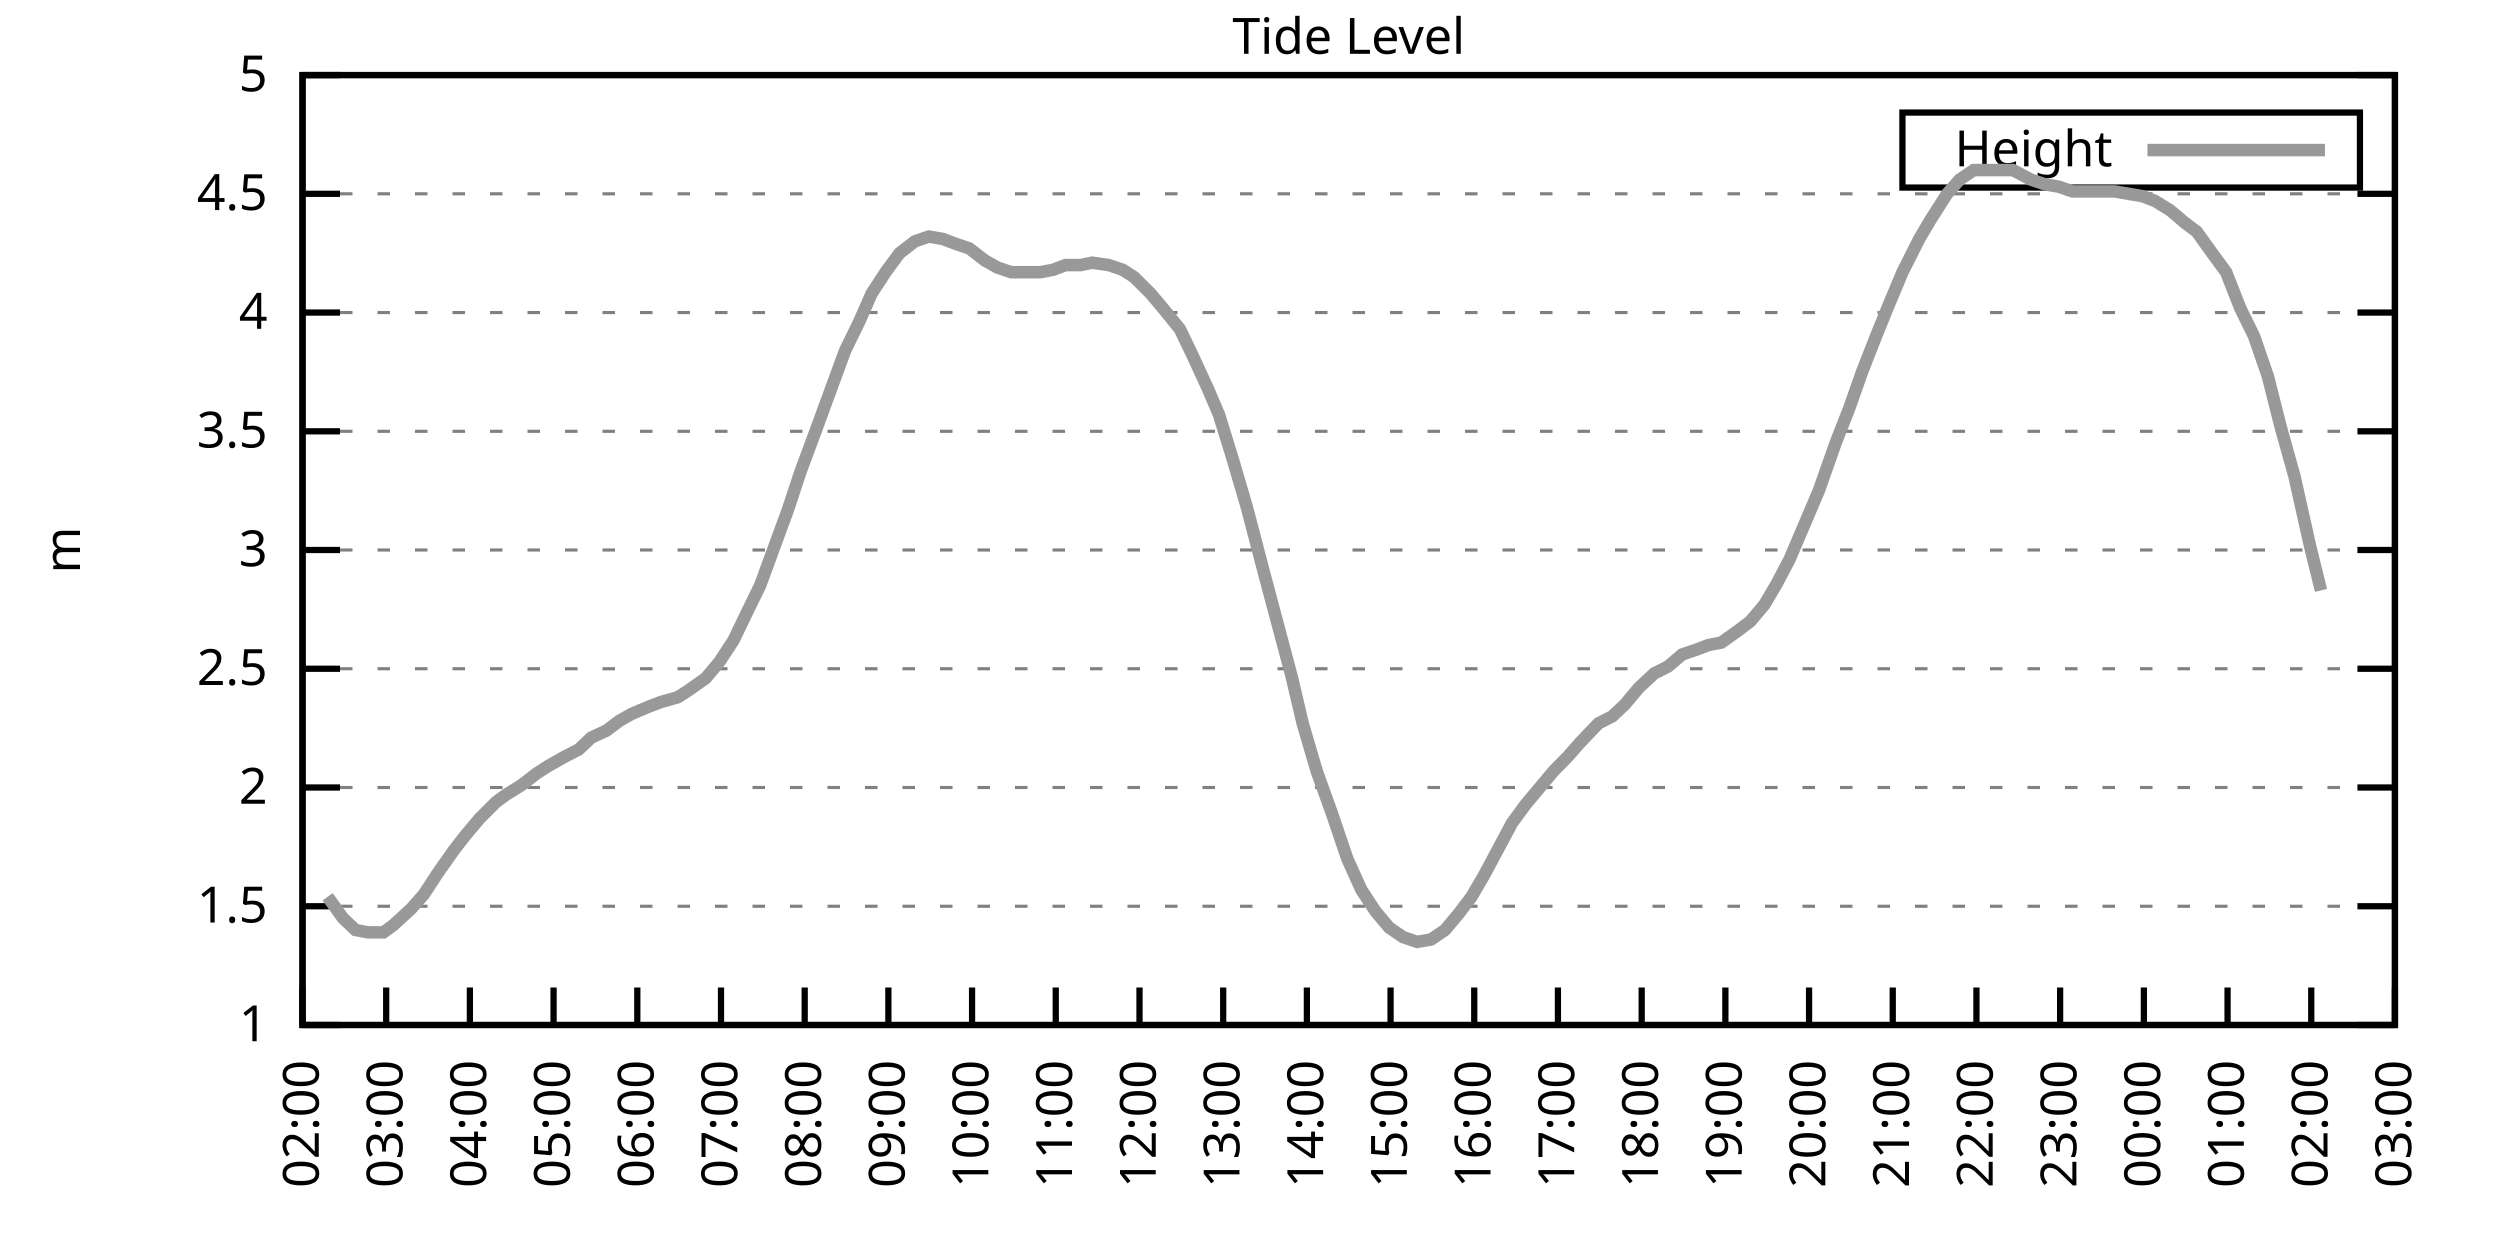
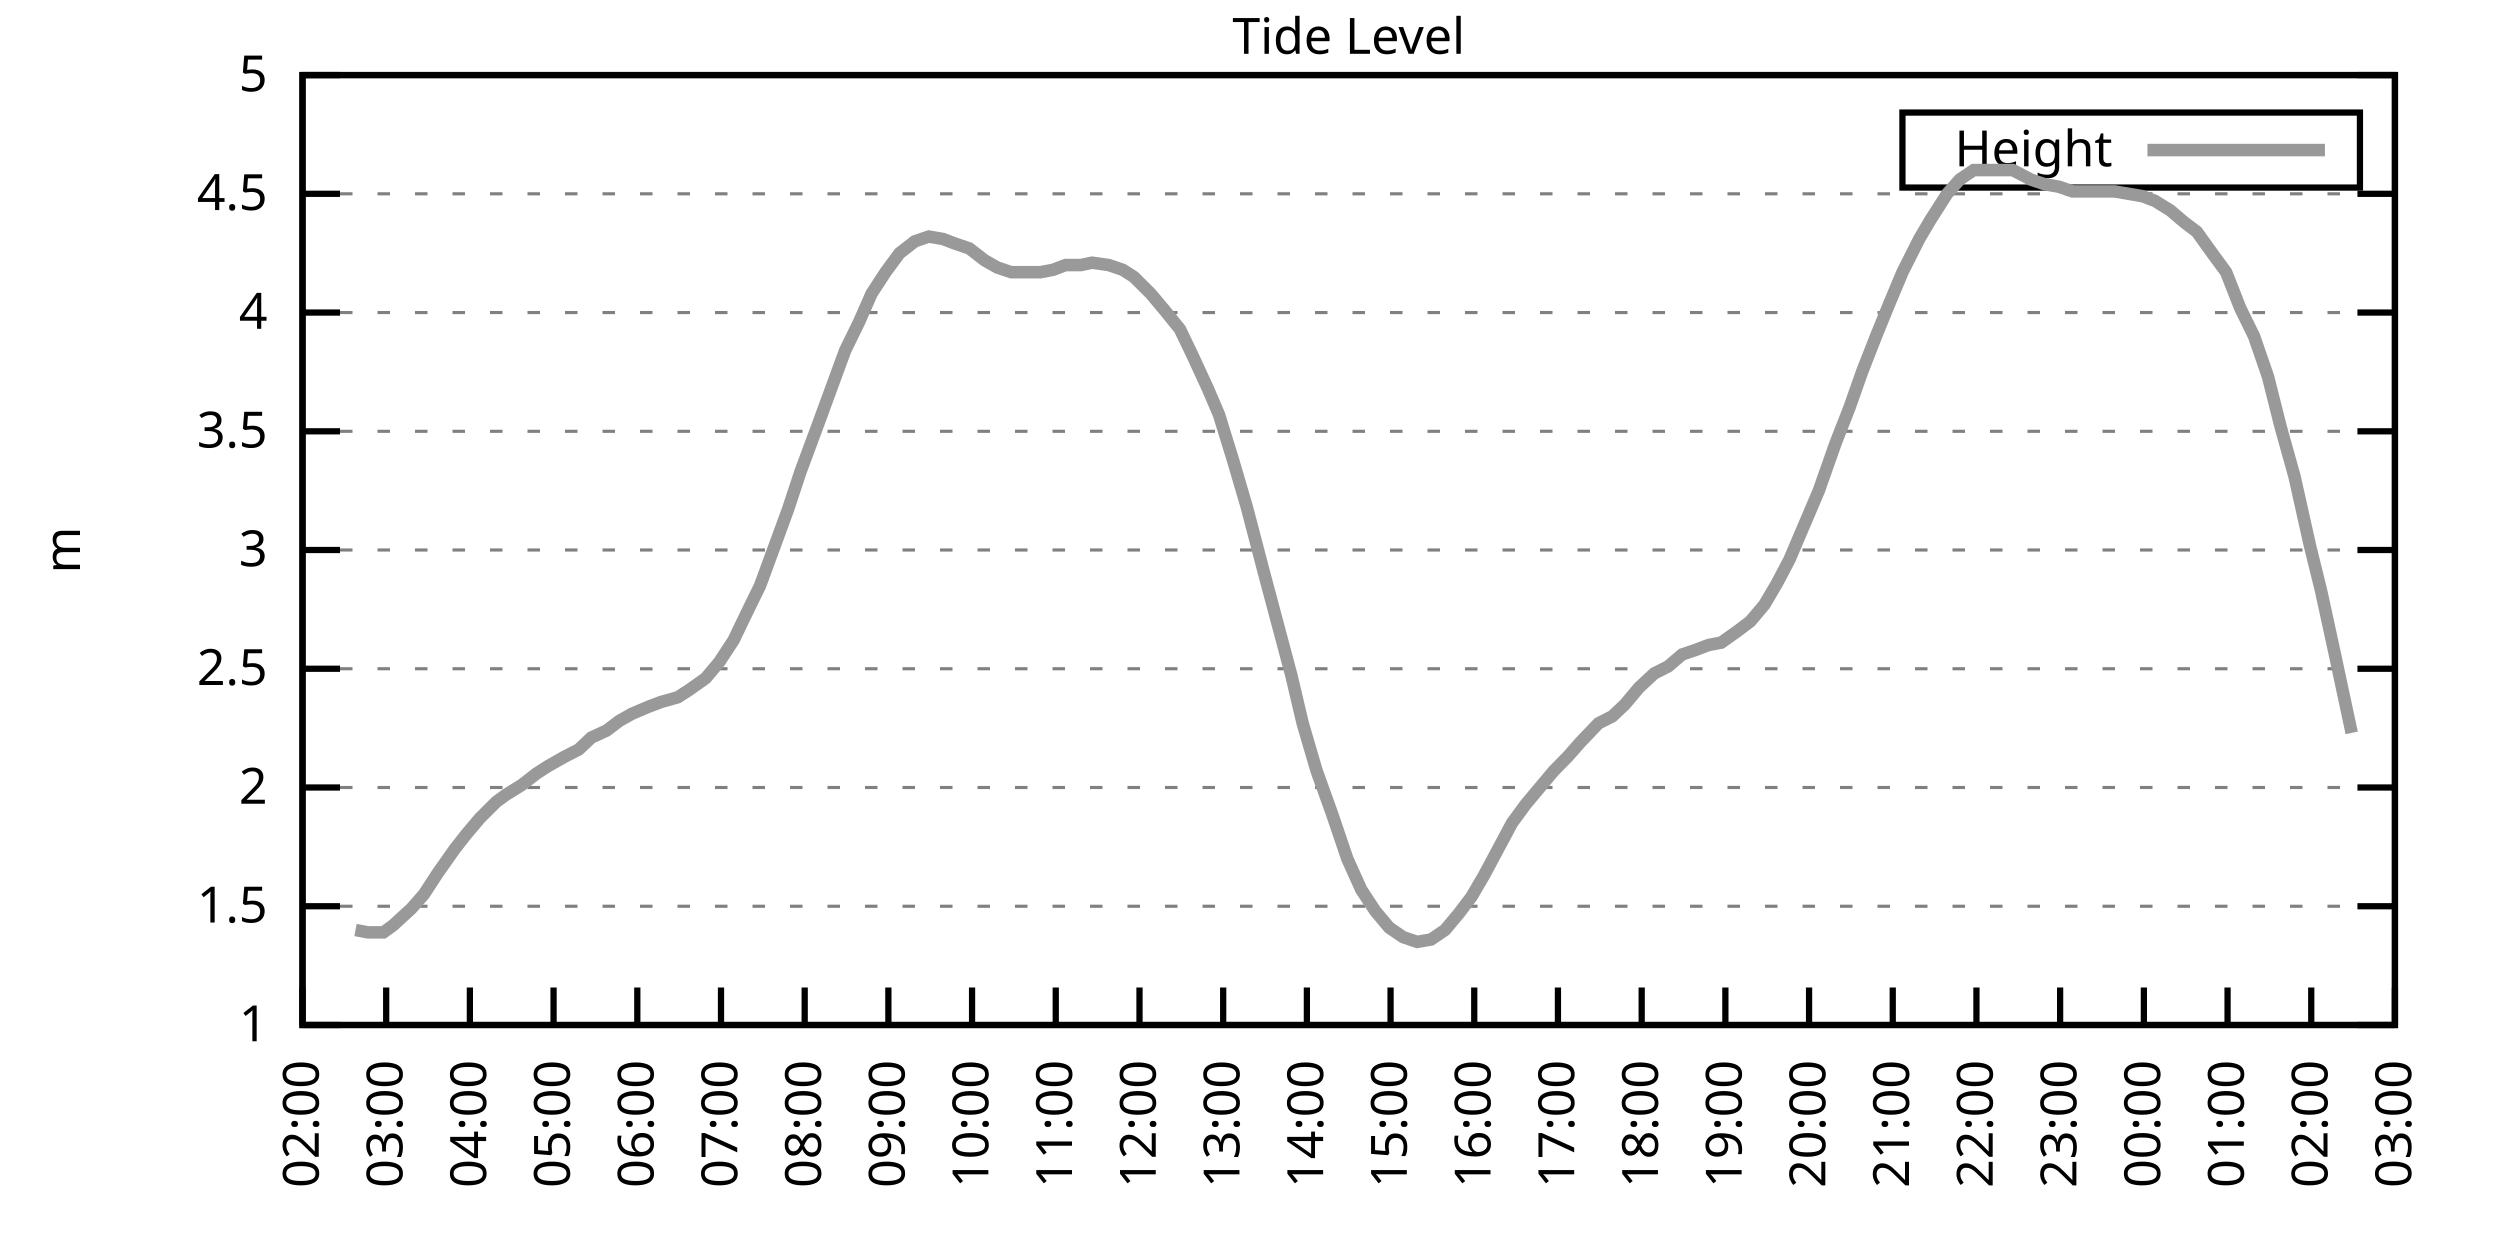
<svg xmlns="http://www.w3.org/2000/svg" xmlns:xlink="http://www.w3.org/1999/xlink" width="400" height="200" viewBox="0 0 400 200">
  <g id="gnuplot_canvas">
    <rect x="0" y="0" width="400" height="200" fill="none" />
    <defs>
      <circle id="gpDot" r="0.5" stroke-width="0.5" stroke="currentColor" />
      <path id="gpPt0" stroke-width="0.333" stroke="currentColor" d="M-1,0 h2 M0,-1 v2" />
      <path id="gpPt1" stroke-width="0.333" stroke="currentColor" d="M-1,-1 L1,1 M1,-1 L-1,1" />
      <path id="gpPt2" stroke-width="0.333" stroke="currentColor" d="M-1,0 L1,0 M0,-1 L0,1 M-1,-1 L1,1 M-1,1 L1,-1" />
      <rect id="gpPt3" stroke-width="0.333" stroke="currentColor" x="-1" y="-1" width="2" height="2" />
      <rect id="gpPt4" stroke-width="0.333" stroke="currentColor" fill="currentColor" x="-1" y="-1" width="2" height="2" />
      <circle id="gpPt5" stroke-width="0.333" stroke="currentColor" cx="0" cy="0" r="1" />
      <use xlink:href="#gpPt5" id="gpPt6" fill="currentColor" stroke="none" />
      <path id="gpPt7" stroke-width="0.333" stroke="currentColor" d="M0,-1.33 L-1.33,0.67 L1.33,0.67 z" />
      <use xlink:href="#gpPt7" id="gpPt8" fill="currentColor" stroke="none" />
      <use xlink:href="#gpPt7" id="gpPt9" stroke="currentColor" transform="rotate(180)" />
      <use xlink:href="#gpPt9" id="gpPt10" fill="currentColor" stroke="none" />
      <use xlink:href="#gpPt3" id="gpPt11" stroke="currentColor" transform="rotate(45)" />
      <use xlink:href="#gpPt11" id="gpPt12" fill="currentColor" stroke="none" />
      <path id="gpPt13" stroke-width="0.333" stroke="currentColor" d="M0,1.330 L1.265,0.411 L0.782,-1.067 L-0.782,-1.076 L-1.265,0.411 z" />
      <use xlink:href="#gpPt13" id="gpPt14" fill="currentColor" stroke="none" />
      <filter id="textbox" filterUnits="objectBoundingBox" x="0" y="0" height="1" width="1">
        <feFlood flood-color="white" flood-opacity="1" result="bgnd" />
        <feComposite in="SourceGraphic" in2="bgnd" operator="atop" />
      </filter>
      <filter id="greybox" filterUnits="objectBoundingBox" x="0" y="0" height="1" width="1">
        <feFlood flood-color="lightgrey" flood-opacity="1" result="grey" />
        <feComposite in="SourceGraphic" in2="grey" operator="atop" />
      </filter>
    </defs>
    <g fill="none" color="white" stroke="currentColor" stroke-width="1.00" stroke-linecap="butt" stroke-linejoin="miter">
</g>
    <g fill="none" color="black" stroke="currentColor" stroke-width="1.00" stroke-linecap="butt" stroke-linejoin="miter">
      <g stroke="none" shape-rendering="crispEdges">
        <polygon fill="rgb(255, 255, 255)" points="48.40,164.00 383.18,164.00 383.18,12.02 48.40,12.02 " />
      </g>
    </g>
    <g fill="none" color="black" stroke="currentColor" stroke-width="1.00" stroke-linecap="butt" stroke-linejoin="miter">
</g>
    <g fill="none" color="black" stroke="black" stroke-width="0.50" stroke-linecap="butt" stroke-linejoin="miter">
</g>
    <g fill="none" color="gray" stroke="currentColor" stroke-width="0.50" stroke-linecap="butt" stroke-linejoin="miter">
      <path stroke="gray" stroke-dasharray="2,4" class="gridline" d="M48.40,164.00 L383.19,164.00  " />
    </g>
    <g fill="none" color="gray" stroke="gray" stroke-width="1.00" stroke-linecap="butt" stroke-linejoin="miter">
</g>
    <g fill="none" color="black" stroke="currentColor" stroke-width="1.00" stroke-linecap="butt" stroke-linejoin="miter">
      <path stroke="black" d="M48.40,164.00 L54.40,164.00 M383.19,164.00 L377.19,164.00  " />
      <g transform="translate(42.80,166.60)" stroke="none" fill="black" font-family="Sans" font-size="8.00" text-anchor="end">
        <text>
          <tspan font-family="Sans"> 1</tspan>
        </text>
      </g>
    </g>
    <g fill="none" color="black" stroke="currentColor" stroke-width="1.00" stroke-linecap="butt" stroke-linejoin="miter">
</g>
    <g fill="none" color="black" stroke="black" stroke-width="0.50" stroke-linecap="butt" stroke-linejoin="miter">
</g>
    <g fill="none" color="gray" stroke="currentColor" stroke-width="0.50" stroke-linecap="butt" stroke-linejoin="miter">
      <path stroke="gray" stroke-dasharray="2,4" class="gridline" d="M48.40,145.00 L383.19,145.00  " />
    </g>
    <g fill="none" color="gray" stroke="gray" stroke-width="1.00" stroke-linecap="butt" stroke-linejoin="miter">
</g>
    <g fill="none" color="black" stroke="currentColor" stroke-width="1.00" stroke-linecap="butt" stroke-linejoin="miter">
      <path stroke="black" d="M48.40,145.00 L54.40,145.00 M383.19,145.00 L377.19,145.00  " />
      <g transform="translate(42.80,147.60)" stroke="none" fill="black" font-family="Sans" font-size="8.00" text-anchor="end">
        <text>
          <tspan font-family="Sans"> 1.5</tspan>
        </text>
      </g>
    </g>
    <g fill="none" color="black" stroke="currentColor" stroke-width="1.00" stroke-linecap="butt" stroke-linejoin="miter">
</g>
    <g fill="none" color="black" stroke="black" stroke-width="0.50" stroke-linecap="butt" stroke-linejoin="miter">
</g>
    <g fill="none" color="gray" stroke="currentColor" stroke-width="0.50" stroke-linecap="butt" stroke-linejoin="miter">
      <path stroke="gray" stroke-dasharray="2,4" class="gridline" d="M48.40,126.00 L383.19,126.00  " />
    </g>
    <g fill="none" color="gray" stroke="gray" stroke-width="1.00" stroke-linecap="butt" stroke-linejoin="miter">
</g>
    <g fill="none" color="black" stroke="currentColor" stroke-width="1.00" stroke-linecap="butt" stroke-linejoin="miter">
      <path stroke="black" d="M48.40,126.00 L54.40,126.00 M383.19,126.00 L377.19,126.00  " />
      <g transform="translate(42.80,128.60)" stroke="none" fill="black" font-family="Sans" font-size="8.00" text-anchor="end">
        <text>
          <tspan font-family="Sans"> 2</tspan>
        </text>
      </g>
    </g>
    <g fill="none" color="black" stroke="currentColor" stroke-width="1.00" stroke-linecap="butt" stroke-linejoin="miter">
</g>
    <g fill="none" color="black" stroke="black" stroke-width="0.50" stroke-linecap="butt" stroke-linejoin="miter">
</g>
    <g fill="none" color="gray" stroke="currentColor" stroke-width="0.50" stroke-linecap="butt" stroke-linejoin="miter">
      <path stroke="gray" stroke-dasharray="2,4" class="gridline" d="M48.40,107.00 L383.19,107.00  " />
    </g>
    <g fill="none" color="gray" stroke="gray" stroke-width="1.00" stroke-linecap="butt" stroke-linejoin="miter">
</g>
    <g fill="none" color="black" stroke="currentColor" stroke-width="1.00" stroke-linecap="butt" stroke-linejoin="miter">
      <path stroke="black" d="M48.40,107.00 L54.40,107.00 M383.19,107.00 L377.19,107.00  " />
      <g transform="translate(42.80,109.60)" stroke="none" fill="black" font-family="Sans" font-size="8.00" text-anchor="end">
        <text>
          <tspan font-family="Sans"> 2.5</tspan>
        </text>
      </g>
    </g>
    <g fill="none" color="black" stroke="currentColor" stroke-width="1.00" stroke-linecap="butt" stroke-linejoin="miter">
</g>
    <g fill="none" color="black" stroke="black" stroke-width="0.50" stroke-linecap="butt" stroke-linejoin="miter">
</g>
    <g fill="none" color="gray" stroke="currentColor" stroke-width="0.50" stroke-linecap="butt" stroke-linejoin="miter">
      <path stroke="gray" stroke-dasharray="2,4" class="gridline" d="M48.40,88.00 L383.19,88.00  " />
    </g>
    <g fill="none" color="gray" stroke="gray" stroke-width="1.00" stroke-linecap="butt" stroke-linejoin="miter">
</g>
    <g fill="none" color="black" stroke="currentColor" stroke-width="1.00" stroke-linecap="butt" stroke-linejoin="miter">
      <path stroke="black" d="M48.40,88.00 L54.40,88.00 M383.19,88.00 L377.19,88.00  " />
      <g transform="translate(42.80,90.60)" stroke="none" fill="black" font-family="Sans" font-size="8.00" text-anchor="end">
        <text>
          <tspan font-family="Sans"> 3</tspan>
        </text>
      </g>
    </g>
    <g fill="none" color="black" stroke="currentColor" stroke-width="1.00" stroke-linecap="butt" stroke-linejoin="miter">
</g>
    <g fill="none" color="black" stroke="black" stroke-width="0.50" stroke-linecap="butt" stroke-linejoin="miter">
</g>
    <g fill="none" color="gray" stroke="currentColor" stroke-width="0.50" stroke-linecap="butt" stroke-linejoin="miter">
      <path stroke="gray" stroke-dasharray="2,4" class="gridline" d="M48.40,69.01 L383.19,69.01  " />
    </g>
    <g fill="none" color="gray" stroke="gray" stroke-width="1.00" stroke-linecap="butt" stroke-linejoin="miter">
</g>
    <g fill="none" color="black" stroke="currentColor" stroke-width="1.00" stroke-linecap="butt" stroke-linejoin="miter">
      <path stroke="black" d="M48.40,69.01 L54.40,69.01 M383.19,69.01 L377.19,69.01  " />
      <g transform="translate(42.80,71.61)" stroke="none" fill="black" font-family="Sans" font-size="8.00" text-anchor="end">
        <text>
          <tspan font-family="Sans"> 3.5</tspan>
        </text>
      </g>
    </g>
    <g fill="none" color="black" stroke="currentColor" stroke-width="1.00" stroke-linecap="butt" stroke-linejoin="miter">
</g>
    <g fill="none" color="black" stroke="black" stroke-width="0.50" stroke-linecap="butt" stroke-linejoin="miter">
</g>
    <g fill="none" color="gray" stroke="currentColor" stroke-width="0.50" stroke-linecap="butt" stroke-linejoin="miter">
      <path stroke="gray" stroke-dasharray="2,4" class="gridline" d="M48.40,50.01 L383.19,50.01  " />
    </g>
    <g fill="none" color="gray" stroke="gray" stroke-width="1.00" stroke-linecap="butt" stroke-linejoin="miter">
</g>
    <g fill="none" color="black" stroke="currentColor" stroke-width="1.00" stroke-linecap="butt" stroke-linejoin="miter">
      <path stroke="black" d="M48.40,50.01 L54.40,50.01 M383.19,50.01 L377.19,50.01  " />
      <g transform="translate(42.80,52.61)" stroke="none" fill="black" font-family="Sans" font-size="8.00" text-anchor="end">
        <text>
          <tspan font-family="Sans"> 4</tspan>
        </text>
      </g>
    </g>
    <g fill="none" color="black" stroke="currentColor" stroke-width="1.00" stroke-linecap="butt" stroke-linejoin="miter">
</g>
    <g fill="none" color="black" stroke="black" stroke-width="0.50" stroke-linecap="butt" stroke-linejoin="miter">
</g>
    <g fill="none" color="gray" stroke="currentColor" stroke-width="0.50" stroke-linecap="butt" stroke-linejoin="miter">
      <path stroke="gray" stroke-dasharray="2,4" class="gridline" d="M48.40,31.01 L383.19,31.01  " />
    </g>
    <g fill="none" color="gray" stroke="gray" stroke-width="1.00" stroke-linecap="butt" stroke-linejoin="miter">
</g>
    <g fill="none" color="black" stroke="currentColor" stroke-width="1.00" stroke-linecap="butt" stroke-linejoin="miter">
      <path stroke="black" d="M48.40,31.01 L54.40,31.01 M383.19,31.01 L377.19,31.01  " />
      <g transform="translate(42.80,33.61)" stroke="none" fill="black" font-family="Sans" font-size="8.00" text-anchor="end">
        <text>
          <tspan font-family="Sans"> 4.5</tspan>
        </text>
      </g>
    </g>
    <g fill="none" color="black" stroke="currentColor" stroke-width="1.00" stroke-linecap="butt" stroke-linejoin="miter">
</g>
    <g fill="none" color="black" stroke="black" stroke-width="0.50" stroke-linecap="butt" stroke-linejoin="miter">
</g>
    <g fill="none" color="gray" stroke="currentColor" stroke-width="0.50" stroke-linecap="butt" stroke-linejoin="miter">
      <path stroke="gray" stroke-dasharray="2,4" class="gridline" d="M48.40,12.01 L383.19,12.01  " />
    </g>
    <g fill="none" color="gray" stroke="gray" stroke-width="1.00" stroke-linecap="butt" stroke-linejoin="miter">
</g>
    <g fill="none" color="black" stroke="currentColor" stroke-width="1.00" stroke-linecap="butt" stroke-linejoin="miter">
      <path stroke="black" d="M48.40,12.01 L54.40,12.01 M383.19,12.01 L377.19,12.01  " />
      <g transform="translate(42.80,14.61)" stroke="none" fill="black" font-family="Sans" font-size="8.00" text-anchor="end">
        <text>
          <tspan font-family="Sans"> 5</tspan>
        </text>
      </g>
    </g>
    <g fill="none" color="black" stroke="currentColor" stroke-width="1.00" stroke-linecap="butt" stroke-linejoin="miter">
      <path stroke="black" d="M48.40,164.00 L48.40,158.00  " />
      <g transform="translate(51.00,169.60) rotate(270.00)" stroke="none" fill="black" font-family="Sans" font-size="8.00" text-anchor="end">
        <text>
          <tspan font-family="Sans">02:00</tspan>
        </text>
      </g>
    </g>
    <g fill="none" color="black" stroke="currentColor" stroke-width="1.00" stroke-linecap="butt" stroke-linejoin="miter">
      <path stroke="black" d="M61.79,164.00 L61.79,158.00  " />
      <g transform="translate(64.39,169.60) rotate(270.00)" stroke="none" fill="black" font-family="Sans" font-size="8.00" text-anchor="end">
        <text>
          <tspan font-family="Sans">03:00</tspan>
        </text>
      </g>
    </g>
    <g fill="none" color="black" stroke="currentColor" stroke-width="1.00" stroke-linecap="butt" stroke-linejoin="miter">
      <path stroke="black" d="M75.18,164.00 L75.18,158.00  " />
      <g transform="translate(77.78,169.60) rotate(270.00)" stroke="none" fill="black" font-family="Sans" font-size="8.00" text-anchor="end">
        <text>
          <tspan font-family="Sans">04:00</tspan>
        </text>
      </g>
    </g>
    <g fill="none" color="black" stroke="currentColor" stroke-width="1.00" stroke-linecap="butt" stroke-linejoin="miter">
      <path stroke="black" d="M88.57,164.00 L88.57,158.00  " />
      <g transform="translate(91.17,169.60) rotate(270.00)" stroke="none" fill="black" font-family="Sans" font-size="8.00" text-anchor="end">
        <text>
          <tspan font-family="Sans">05:00</tspan>
        </text>
      </g>
    </g>
    <g fill="none" color="black" stroke="currentColor" stroke-width="1.00" stroke-linecap="butt" stroke-linejoin="miter">
      <path stroke="black" d="M101.97,164.00 L101.97,158.00  " />
      <g transform="translate(104.57,169.60) rotate(270.00)" stroke="none" fill="black" font-family="Sans" font-size="8.00" text-anchor="end">
        <text>
          <tspan font-family="Sans">06:00</tspan>
        </text>
      </g>
    </g>
    <g fill="none" color="black" stroke="currentColor" stroke-width="1.00" stroke-linecap="butt" stroke-linejoin="miter">
      <path stroke="black" d="M115.36,164.00 L115.36,158.00  " />
      <g transform="translate(117.96,169.60) rotate(270.00)" stroke="none" fill="black" font-family="Sans" font-size="8.00" text-anchor="end">
        <text>
          <tspan font-family="Sans">07:00</tspan>
        </text>
      </g>
    </g>
    <g fill="none" color="black" stroke="currentColor" stroke-width="1.00" stroke-linecap="butt" stroke-linejoin="miter">
      <path stroke="black" d="M128.75,164.00 L128.75,158.00  " />
      <g transform="translate(131.35,169.60) rotate(270.00)" stroke="none" fill="black" font-family="Sans" font-size="8.00" text-anchor="end">
        <text>
          <tspan font-family="Sans">08:00</tspan>
        </text>
      </g>
    </g>
    <g fill="none" color="black" stroke="currentColor" stroke-width="1.00" stroke-linecap="butt" stroke-linejoin="miter">
      <path stroke="black" d="M142.14,164.00 L142.14,158.00  " />
      <g transform="translate(144.74,169.60) rotate(270.00)" stroke="none" fill="black" font-family="Sans" font-size="8.00" text-anchor="end">
        <text>
          <tspan font-family="Sans">09:00</tspan>
        </text>
      </g>
    </g>
    <g fill="none" color="black" stroke="currentColor" stroke-width="1.00" stroke-linecap="butt" stroke-linejoin="miter">
      <path stroke="black" d="M155.53,164.00 L155.53,158.00  " />
      <g transform="translate(158.13,169.60) rotate(270.00)" stroke="none" fill="black" font-family="Sans" font-size="8.00" text-anchor="end">
        <text>
          <tspan font-family="Sans">10:00</tspan>
        </text>
      </g>
    </g>
    <g fill="none" color="black" stroke="currentColor" stroke-width="1.00" stroke-linecap="butt" stroke-linejoin="miter">
      <path stroke="black" d="M168.92,164.00 L168.92,158.00  " />
      <g transform="translate(171.52,169.60) rotate(270.00)" stroke="none" fill="black" font-family="Sans" font-size="8.00" text-anchor="end">
        <text>
          <tspan font-family="Sans">11:00</tspan>
        </text>
      </g>
    </g>
    <g fill="none" color="black" stroke="currentColor" stroke-width="1.00" stroke-linecap="butt" stroke-linejoin="miter">
      <path stroke="black" d="M182.32,164.00 L182.32,158.00  " />
      <g transform="translate(184.92,169.60) rotate(270.00)" stroke="none" fill="black" font-family="Sans" font-size="8.00" text-anchor="end">
        <text>
          <tspan font-family="Sans">12:00</tspan>
        </text>
      </g>
    </g>
    <g fill="none" color="black" stroke="currentColor" stroke-width="1.00" stroke-linecap="butt" stroke-linejoin="miter">
      <path stroke="black" d="M195.71,164.00 L195.71,158.00  " />
      <g transform="translate(198.31,169.60) rotate(270.00)" stroke="none" fill="black" font-family="Sans" font-size="8.00" text-anchor="end">
        <text>
          <tspan font-family="Sans">13:00</tspan>
        </text>
      </g>
    </g>
    <g fill="none" color="black" stroke="currentColor" stroke-width="1.00" stroke-linecap="butt" stroke-linejoin="miter">
      <path stroke="black" d="M209.10,164.00 L209.10,158.00  " />
      <g transform="translate(211.70,169.60) rotate(270.00)" stroke="none" fill="black" font-family="Sans" font-size="8.00" text-anchor="end">
        <text>
          <tspan font-family="Sans">14:00</tspan>
        </text>
      </g>
    </g>
    <g fill="none" color="black" stroke="currentColor" stroke-width="1.00" stroke-linecap="butt" stroke-linejoin="miter">
      <path stroke="black" d="M222.49,164.00 L222.49,158.00  " />
      <g transform="translate(225.09,169.60) rotate(270.00)" stroke="none" fill="black" font-family="Sans" font-size="8.00" text-anchor="end">
        <text>
          <tspan font-family="Sans">15:00</tspan>
        </text>
      </g>
    </g>
    <g fill="none" color="black" stroke="currentColor" stroke-width="1.00" stroke-linecap="butt" stroke-linejoin="miter">
      <path stroke="black" d="M235.88,164.00 L235.88,158.00  " />
      <g transform="translate(238.48,169.60) rotate(270.00)" stroke="none" fill="black" font-family="Sans" font-size="8.00" text-anchor="end">
        <text>
          <tspan font-family="Sans">16:00</tspan>
        </text>
      </g>
    </g>
    <g fill="none" color="black" stroke="currentColor" stroke-width="1.00" stroke-linecap="butt" stroke-linejoin="miter">
      <path stroke="black" d="M249.27,164.00 L249.27,158.00  " />
      <g transform="translate(251.87,169.60) rotate(270.00)" stroke="none" fill="black" font-family="Sans" font-size="8.00" text-anchor="end">
        <text>
          <tspan font-family="Sans">17:00</tspan>
        </text>
      </g>
    </g>
    <g fill="none" color="black" stroke="currentColor" stroke-width="1.00" stroke-linecap="butt" stroke-linejoin="miter">
      <path stroke="black" d="M262.67,164.00 L262.67,158.00  " />
      <g transform="translate(265.27,169.60) rotate(270.00)" stroke="none" fill="black" font-family="Sans" font-size="8.00" text-anchor="end">
        <text>
          <tspan font-family="Sans">18:00</tspan>
        </text>
      </g>
    </g>
    <g fill="none" color="black" stroke="currentColor" stroke-width="1.00" stroke-linecap="butt" stroke-linejoin="miter">
      <path stroke="black" d="M276.06,164.00 L276.06,158.00  " />
      <g transform="translate(278.66,169.60) rotate(270.00)" stroke="none" fill="black" font-family="Sans" font-size="8.00" text-anchor="end">
        <text>
          <tspan font-family="Sans">19:00</tspan>
        </text>
      </g>
    </g>
    <g fill="none" color="black" stroke="currentColor" stroke-width="1.00" stroke-linecap="butt" stroke-linejoin="miter">
      <path stroke="black" d="M289.45,164.00 L289.45,158.00  " />
      <g transform="translate(292.05,169.60) rotate(270.00)" stroke="none" fill="black" font-family="Sans" font-size="8.00" text-anchor="end">
        <text>
          <tspan font-family="Sans">20:00</tspan>
        </text>
      </g>
    </g>
    <g fill="none" color="black" stroke="currentColor" stroke-width="1.00" stroke-linecap="butt" stroke-linejoin="miter">
      <path stroke="black" d="M302.84,164.00 L302.84,158.00  " />
      <g transform="translate(305.44,169.60) rotate(270.00)" stroke="none" fill="black" font-family="Sans" font-size="8.00" text-anchor="end">
        <text>
          <tspan font-family="Sans">21:00</tspan>
        </text>
      </g>
    </g>
    <g fill="none" color="black" stroke="currentColor" stroke-width="1.00" stroke-linecap="butt" stroke-linejoin="miter">
      <path stroke="black" d="M316.23,164.00 L316.23,158.00  " />
      <g transform="translate(318.83,169.60) rotate(270.00)" stroke="none" fill="black" font-family="Sans" font-size="8.00" text-anchor="end">
        <text>
          <tspan font-family="Sans">22:00</tspan>
        </text>
      </g>
    </g>
    <g fill="none" color="black" stroke="currentColor" stroke-width="1.00" stroke-linecap="butt" stroke-linejoin="miter">
      <path stroke="black" d="M329.62,164.00 L329.62,158.00  " />
      <g transform="translate(332.22,169.60) rotate(270.00)" stroke="none" fill="black" font-family="Sans" font-size="8.00" text-anchor="end">
        <text>
          <tspan font-family="Sans">23:00</tspan>
        </text>
      </g>
    </g>
    <g fill="none" color="black" stroke="currentColor" stroke-width="1.00" stroke-linecap="butt" stroke-linejoin="miter">
      <path stroke="black" d="M343.02,164.00 L343.02,158.00  " />
      <g transform="translate(345.62,169.60) rotate(270.00)" stroke="none" fill="black" font-family="Sans" font-size="8.00" text-anchor="end">
        <text>
          <tspan font-family="Sans">00:00</tspan>
        </text>
      </g>
    </g>
    <g fill="none" color="black" stroke="currentColor" stroke-width="1.00" stroke-linecap="butt" stroke-linejoin="miter">
      <path stroke="black" d="M356.41,164.00 L356.41,158.00  " />
      <g transform="translate(359.01,169.60) rotate(270.00)" stroke="none" fill="black" font-family="Sans" font-size="8.00" text-anchor="end">
        <text>
          <tspan font-family="Sans">01:00</tspan>
        </text>
      </g>
    </g>
    <g fill="none" color="black" stroke="currentColor" stroke-width="1.00" stroke-linecap="butt" stroke-linejoin="miter">
      <path stroke="black" d="M369.80,164.00 L369.80,158.00  " />
      <g transform="translate(372.40,169.60) rotate(270.00)" stroke="none" fill="black" font-family="Sans" font-size="8.00" text-anchor="end">
        <text>
          <tspan font-family="Sans">02:00</tspan>
        </text>
      </g>
    </g>
    <g fill="none" color="black" stroke="currentColor" stroke-width="1.00" stroke-linecap="butt" stroke-linejoin="miter">
      <path stroke="black" d="M383.19,164.00 L383.19,158.00  " />
      <g transform="translate(385.79,169.60) rotate(270.00)" stroke="none" fill="black" font-family="Sans" font-size="8.00" text-anchor="end">
        <text>
          <tspan font-family="Sans">03:00</tspan>
        </text>
      </g>
    </g>
    <g fill="none" color="black" stroke="currentColor" stroke-width="1.00" stroke-linecap="butt" stroke-linejoin="miter">
</g>
    <g fill="none" color="black" stroke="currentColor" stroke-width="1.00" stroke-linecap="butt" stroke-linejoin="miter">
      <path stroke="black" d="M48.40,12.01 L48.40,164.00 L383.19,164.00 L383.19,12.01 L48.40,12.01 Z  " />
    </g>
    <g fill="none" color="black" stroke="currentColor" stroke-width="1.00" stroke-linecap="butt" stroke-linejoin="miter">
</g>
    <g fill="none" color="black" stroke="currentColor" stroke-width="1.00" stroke-linecap="butt" stroke-linejoin="miter">
      <path stroke="black" d="M304.39,30.01 L304.39,18.01 L377.59,18.01 L377.59,30.01 L304.39,30.01 Z  " />
    </g>
    <g id="Tide_level_plot_1">
      <g fill="none" color="white" stroke="black" stroke-width="2.00" stroke-linecap="butt" stroke-linejoin="miter">
</g>
      <g fill="none" color="black" stroke="currentColor" stroke-width="2.00" stroke-linecap="butt" stroke-linejoin="miter">
        <g transform="translate(337.99,26.61)" stroke="none" fill="black" font-family="Sans" font-size="8.00" text-anchor="end">
          <text>
            <tspan font-family="Sans">Height</tspan>
          </text>
        </g>
      </g>
      <g fill="none" color="black" stroke="currentColor" stroke-width="2.00" stroke-linecap="butt" stroke-linejoin="miter">
-         <path stroke="rgb(153, 153, 153)" d="M343.59,24.01 L371.99,24.01 M52.42,143.48 L54.87,146.90 L56.88,148.80 L58.89,149.18 L61.35,149.18 L62.91,148.04   L65.81,145.38 L67.82,143.10 L70.05,139.68 L72.73,135.88 L74.51,133.60 L76.75,130.94 L79.42,128.28 L80.99,127.14   L83.44,125.62 L85.90,123.72 L87.68,122.58 L90.36,121.06 L92.59,119.92 L94.60,118.02 L97.06,116.88 L99.06,115.36   L101.07,114.22 L103.75,113.08 L105.76,112.32 L108.44,111.56 L110.22,110.42 L112.90,108.52 L115.13,105.86 L117.37,102.44   L119.38,98.26 L121.61,93.70 L123.84,87.63 L126.07,81.55 L128.08,75.47 L130.76,68.25 L132.99,62.17 L135.22,56.09   L137.45,51.53 L139.46,46.97 L141.69,43.55 L143.93,40.51 L146.38,38.61 L148.61,37.85 L150.85,38.23 L152.85,38.99   L155.09,39.75 L157.54,41.65 L159.55,42.79 L161.78,43.55 L164.24,43.55 L166.47,43.55 L168.48,43.17 L170.49,42.41   L172.94,42.41 L174.73,42.03 L177.41,42.41 L179.64,43.17 L181.42,44.31 L184.10,46.97 L186.33,49.63 L188.79,52.67   L190.80,56.85 L193.25,62.17 L195.04,66.35 L197.27,73.57 L199.50,81.17 L202.18,91.42 L204.41,99.78 L206.64,108.14   L208.43,115.74 L210.66,123.34 L213.12,130.18 L215.57,137.40 L217.80,142.34 L220.04,145.76 L222.27,148.42 L224.50,149.94   L226.73,150.70 L228.96,150.32 L231.20,148.80 L233.43,146.14 L235.44,143.48 L237.44,140.06 L239.68,135.88 L241.91,131.70   L244.14,128.66 L246.37,126.00 L248.60,123.34 L250.84,121.06 L252.85,118.78 L255.75,115.74 L257.98,114.60 L259.99,112.70   L262.22,110.04 L264.67,107.76 L266.91,106.62 L269.14,104.72 L271.37,103.96 L273.38,103.20 L275.39,102.82 L278.07,100.92   L280.07,99.40 L282.31,96.74 L284.32,93.32 L286.32,89.52 L289.23,82.69 L291.01,78.51 L293.69,70.91 L295.92,65.21   L297.93,59.51 L300.16,53.81 L302.17,48.87 L304.40,43.55 L307.08,38.23 L308.87,35.19 L311.54,31.01 L313.55,28.73   L315.79,27.21 L318.02,27.21 L320.47,27.21 L322.04,27.21 L324.94,28.73 L327.17,29.49 L329.40,29.87 L331.63,30.63   L333.64,30.63 L335.87,30.63 L338.33,30.63 L340.56,31.01 L342.79,31.39 L344.80,32.15 L347.26,33.67 L349.49,35.57   L351.50,37.09 L353.95,40.51 L356.18,43.55 L358.42,49.25 L360.65,53.81 L362.88,60.27 L364.89,68.25 L367.12,76.23   L369.58,87.25 L371.36,94.46  " />
+         <path stroke="rgb(153, 153, 153)" d="M343.59,24.01 L371.99,24.01 M56.88,148.80 L58.89,149.18 L61.35,149.18 L62.91,148.04 L65.81,145.38 L67.82,143.10   L70.05,139.68 L72.73,135.88 L74.51,133.60 L76.75,130.94 L79.42,128.28 L80.99,127.14 L83.44,125.62 L85.90,123.72   L87.68,122.58 L90.36,121.06 L92.59,119.92 L94.60,118.02 L97.06,116.88 L99.06,115.36 L101.07,114.22 L103.75,113.08   L105.76,112.32 L108.44,111.56 L110.22,110.42 L112.90,108.52 L115.13,105.86 L117.37,102.44 L119.38,98.26 L121.61,93.70   L123.84,87.63 L126.07,81.55 L128.08,75.47 L130.76,68.25 L132.99,62.17 L135.22,56.09 L137.45,51.53 L139.46,46.97   L141.69,43.55 L143.93,40.51 L146.38,38.61 L148.61,37.85 L150.85,38.23 L152.85,38.99 L155.09,39.75 L157.54,41.65   L159.55,42.79 L161.78,43.55 L164.24,43.55 L166.47,43.55 L168.48,43.17 L170.49,42.41 L172.94,42.41 L174.73,42.03   L177.41,42.41 L179.64,43.17 L181.42,44.31 L184.10,46.97 L186.33,49.63 L188.79,52.67 L190.80,56.85 L193.25,62.17   L195.04,66.35 L197.27,73.57 L199.50,81.17 L202.18,91.42 L204.41,99.78 L206.64,108.14 L208.43,115.74 L210.66,123.34   L213.12,130.18 L215.57,137.40 L217.80,142.34 L220.04,145.76 L222.27,148.42 L224.50,149.94 L226.73,150.70 L228.96,150.32   L231.20,148.80 L233.43,146.14 L235.44,143.48 L237.44,140.06 L239.68,135.88 L241.91,131.70 L244.14,128.66 L246.37,126.00   L248.60,123.34 L250.84,121.06 L252.85,118.78 L255.75,115.74 L257.98,114.60 L259.99,112.70 L262.22,110.04 L264.67,107.76   L266.91,106.62 L269.14,104.72 L271.37,103.96 L273.38,103.20 L275.39,102.82 L278.07,100.92 L280.07,99.40 L282.31,96.74   L284.32,93.32 L286.32,89.52 L289.23,82.69 L291.01,78.51 L293.69,70.91 L295.92,65.21 L297.93,59.51 L300.16,53.81   L302.17,48.87 L304.40,43.55 L307.08,38.23 L308.87,35.19 L311.54,31.01 L313.55,28.73 L315.79,27.21 L318.02,27.21   L320.47,27.21 L322.04,27.21 L324.94,28.73 L327.17,29.49 L329.40,29.87 L331.63,30.63 L333.64,30.63 L335.87,30.63   L338.33,30.63 L340.56,31.01 L342.79,31.39 L344.80,32.15 L347.26,33.67 L349.49,35.57 L351.50,37.09 L353.95,40.51   L356.18,43.55 L358.42,49.25 L360.65,53.81 L362.88,60.27 L364.89,68.25 L367.12,76.23 L369.58,87.25 L371.36,94.46   L373.59,104.72 L376.27,117.26  " />
      </g>
    </g>
    <g fill="none" color="black" stroke="currentColor" stroke-width="2.00" stroke-linecap="butt" stroke-linejoin="miter">
</g>
    <g fill="none" color="black" stroke="black" stroke-width="1.00" stroke-linecap="butt" stroke-linejoin="miter">
</g>
    <g fill="none" color="black" stroke="currentColor" stroke-width="1.00" stroke-linecap="butt" stroke-linejoin="miter">
      <path stroke="black" d="M48.40,12.01 L48.40,164.00 L383.19,164.00 L383.19,12.01 L48.40,12.01 Z  " />
      <g transform="translate(12.80,88.01) rotate(270.00)" stroke="none" fill="black" font-family="Sans" font-size="8.00" text-anchor="middle">
        <text>
          <tspan font-family="Sans">m</tspan>
        </text>
      </g>
    </g>
    <g fill="none" color="black" stroke="currentColor" stroke-width="1.00" stroke-linecap="butt" stroke-linejoin="miter">
</g>
    <g fill="none" color="black" stroke="currentColor" stroke-width="1.00" stroke-linecap="butt" stroke-linejoin="miter">
      <g transform="translate(215.79,8.61)" stroke="none" fill="black" font-family="Sans" font-size="8.00" text-anchor="middle">
        <text>
          <tspan font-family="Sans">Tide Level</tspan>
        </text>
      </g>
    </g>
    <g fill="none" color="black" stroke="currentColor" stroke-width="1.00" stroke-linecap="butt" stroke-linejoin="miter">
</g>
  </g>
</svg>
